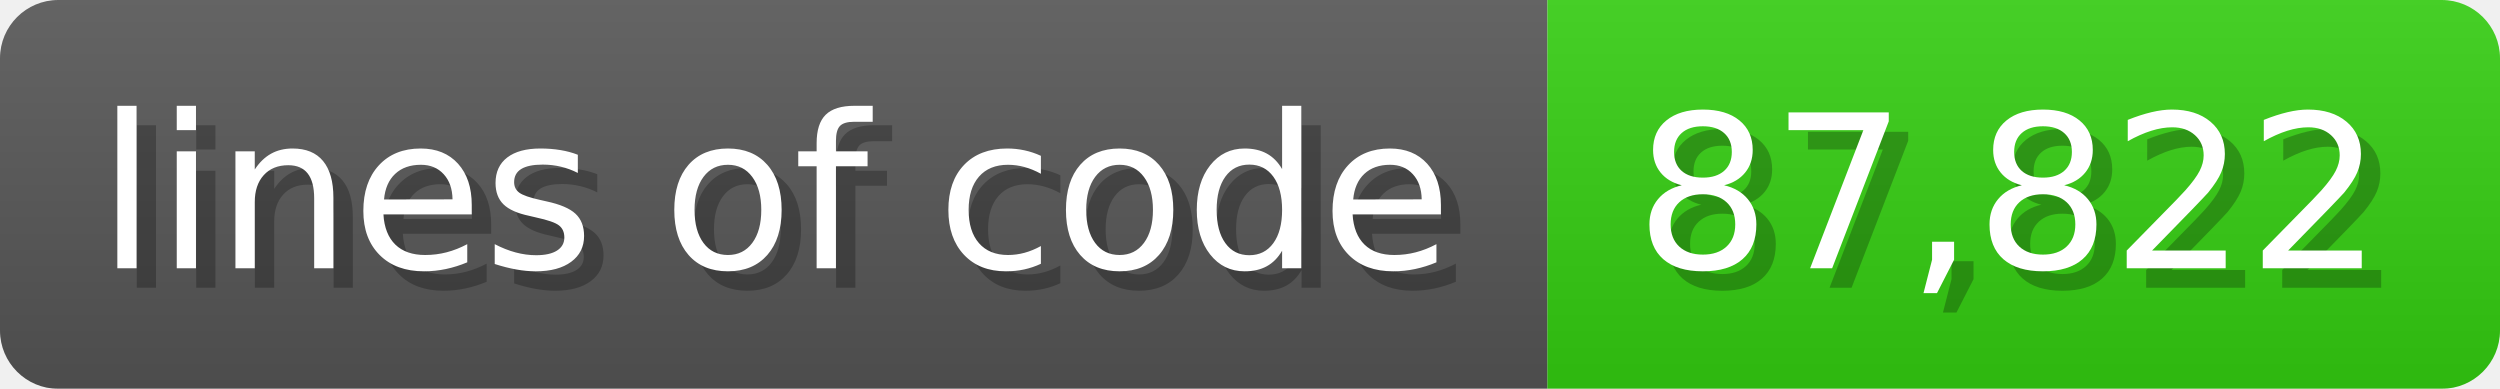
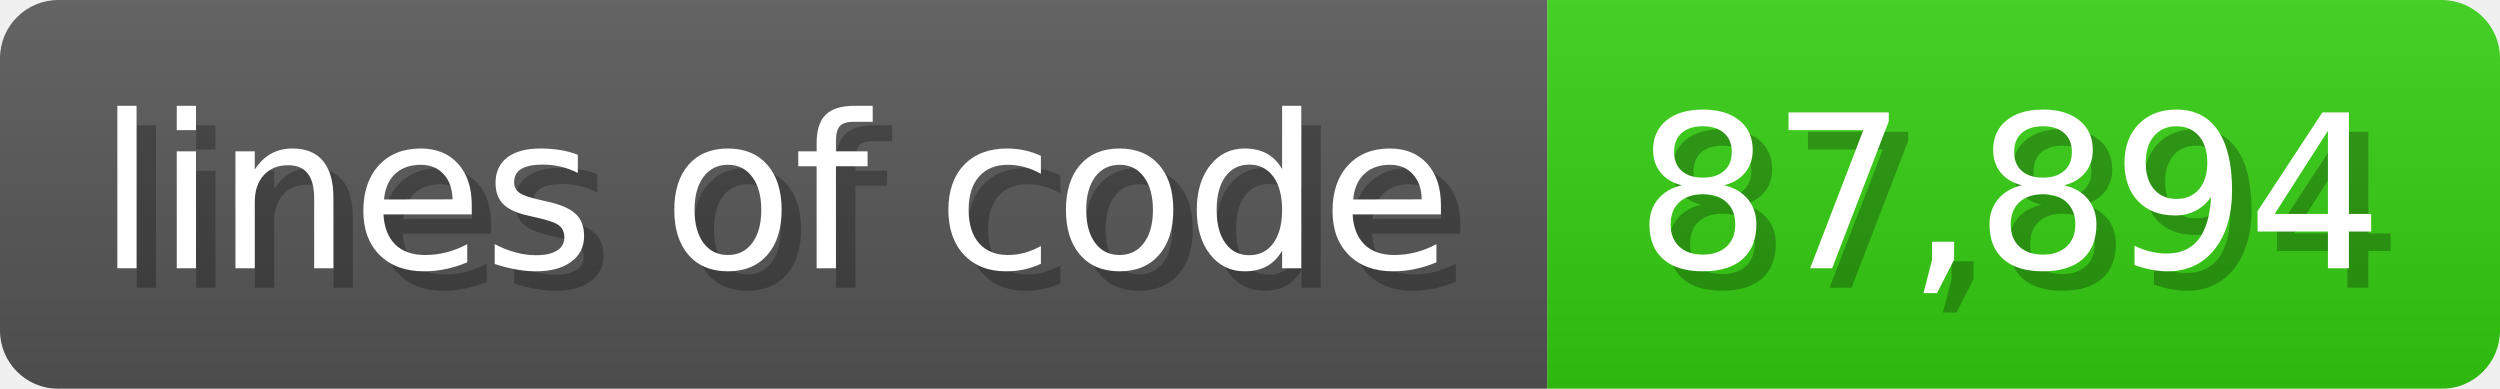
<svg xmlns="http://www.w3.org/2000/svg" width="128.6" height="20" viewBox="0 0 1286 200">
  <linearGradient id="a" x2="0" y2="100%">
    <stop offset="0" stop-opacity=".1" stop-color="#EEE" />
    <stop offset="1" stop-opacity=".1" />
  </linearGradient>
  <mask id="m">
    <rect width="1286" height="200" rx="30" fill="#FFF" />
  </mask>
  <g mask="url(#m)">
    <rect width="796" height="200" fill="#555" />
    <rect width="490" height="200" fill="#3C1" x="796" />
    <rect width="1286" height="200" fill="url(#a)" />
  </g>
  <g fill="#fff" text-anchor="start" font-family="Verdana,DejaVu Sans,sans-serif" font-size="110">
    <text x="60" y="148" textLength="696" fill="#000" opacity="0.25">lines of code</text>
    <text x="50" y="138" textLength="696">lines of code</text>
-     <text x="851" y="148" textLength="390" fill="#000" opacity="0.25">87,822</text>
-     <text x="841" y="138" textLength="390">87,822</text>
+     <text x="851" y="148" textLength="390" fill="#000" opacity="0.25">87,894</text>
+     <text x="841" y="138" textLength="390">87,894</text>
  </g>
</svg>
